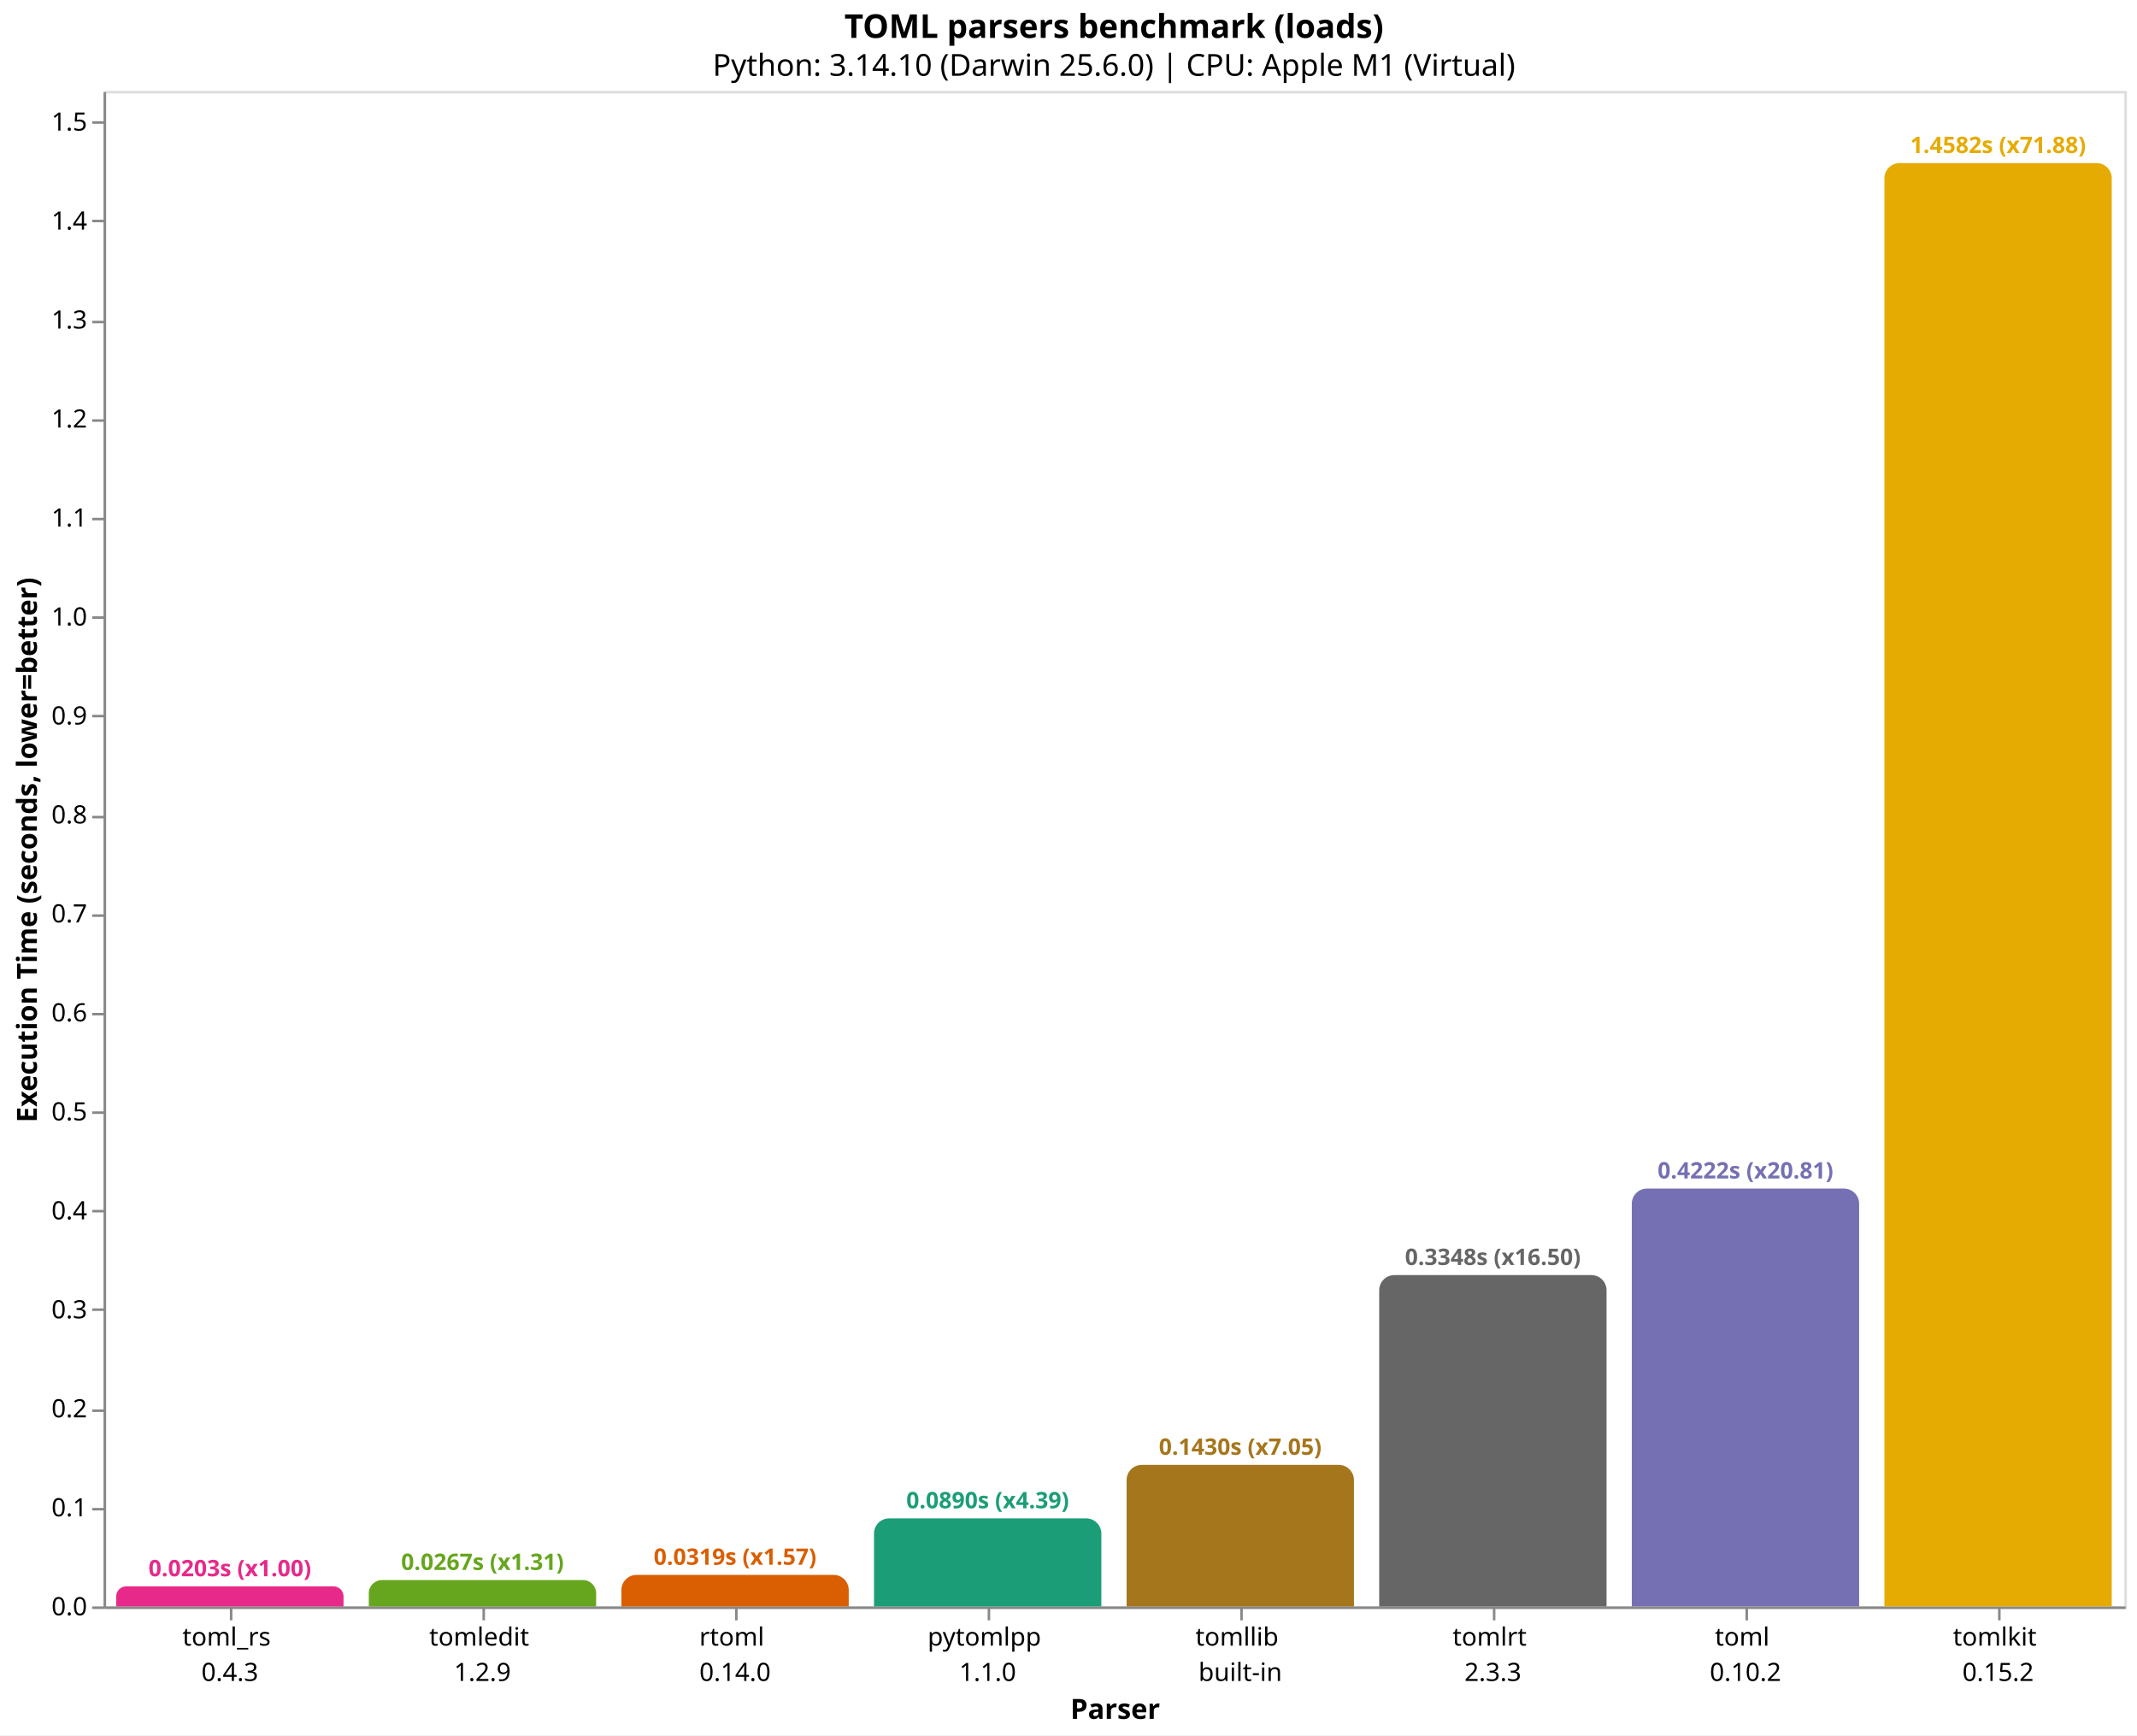
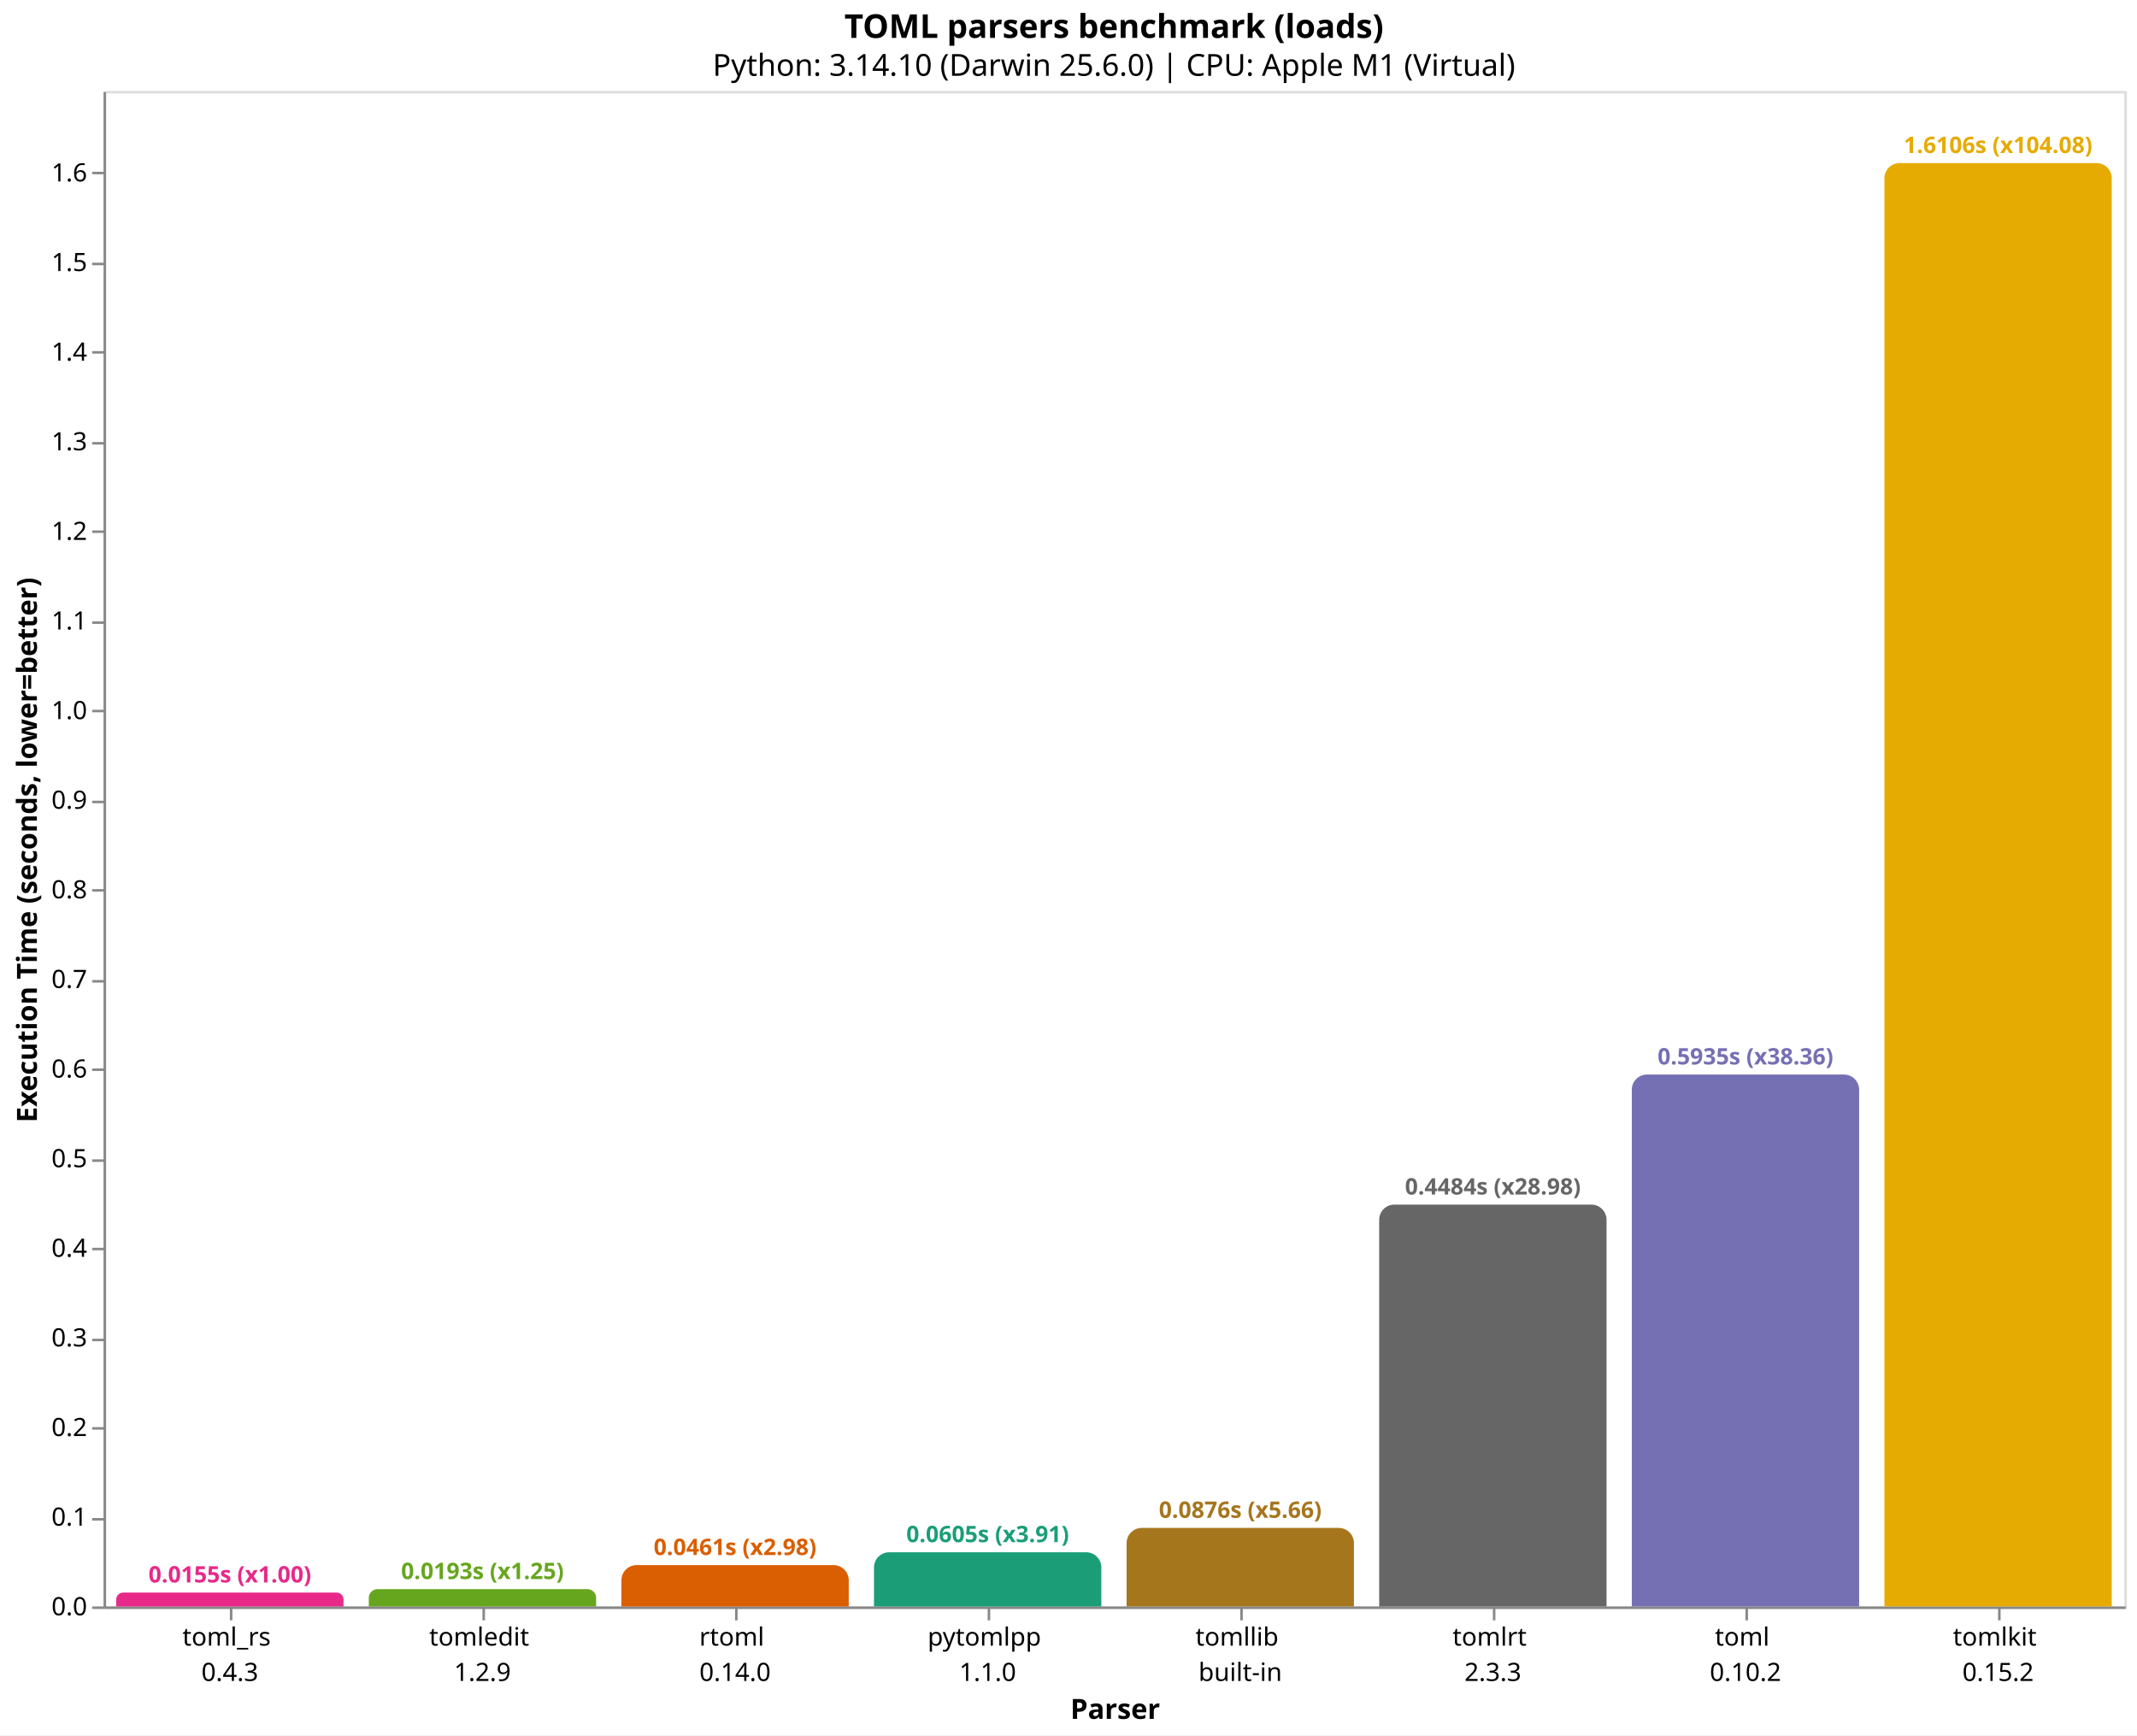
<svg xmlns="http://www.w3.org/2000/svg" version="1.1" class="marks" width="846" height="687" viewBox="0 0 846 687">
  <rect width="846" height="687" fill="white" />
  <g fill="none" stroke-miterlimit="10" transform="translate(41,36)">
    <g class="mark-group role-frame root" role="graphics-object" aria-roledescription="group mark container">
      <g transform="translate(0,0)">
        <path class="background" aria-hidden="true" d="M0.5,0.5h800v600h-800Z" stroke="#ddd" />
        <g>
          <g class="mark-group role-axis" role="graphics-symbol" aria-roledescription="axis" aria-label="X-axis titled 'Parser' for a discrete scale with 8 values: toml_rs&#10;0.4.3, tomledit&#10;1.2.9, rtoml&#10;0.14.0, pytomlpp&#10;1.1.0, tomllib&#10;built-in, ending with tomlkit&#10;0.15.2">
            <g transform="translate(0.5,600.5)">
              <path class="background" aria-hidden="true" d="M0,0h0v0h0Z" pointer-events="none" />
              <g>
                <g class="mark-rule role-axis-tick" pointer-events="none">
                  <line transform="translate(50,0)" x2="0" y2="5" stroke="#888" stroke-width="1" opacity="1" />
                  <line transform="translate(150,0)" x2="0" y2="5" stroke="#888" stroke-width="1" opacity="1" />
                  <line transform="translate(250,0)" x2="0" y2="5" stroke="#888" stroke-width="1" opacity="1" />
                  <line transform="translate(350,0)" x2="0" y2="5" stroke="#888" stroke-width="1" opacity="1" />
                  <line transform="translate(450,0)" x2="0" y2="5" stroke="#888" stroke-width="1" opacity="1" />
                  <line transform="translate(550,0)" x2="0" y2="5" stroke="#888" stroke-width="1" opacity="1" />
                  <line transform="translate(650,0)" x2="0" y2="5" stroke="#888" stroke-width="1" opacity="1" />
                  <line transform="translate(750,0)" x2="0" y2="5" stroke="#888" stroke-width="1" opacity="1" />
                </g>
                <g class="mark-text role-axis-label" pointer-events="none">
                  <text text-anchor="middle" transform="translate(49.5,15)" font-family="sans-serif" font-size="10px" fill="#000" opacity="1">
                    <tspan>toml_rs</tspan>
                    <tspan x="0" dy="14">0.4.3</tspan>
                  </text>
                  <text text-anchor="middle" transform="translate(149.5,15)" font-family="sans-serif" font-size="10px" fill="#000" opacity="1">
                    <tspan>tomledit</tspan>
                    <tspan x="0" dy="14">1.2.9</tspan>
                  </text>
                  <text text-anchor="middle" transform="translate(249.5,15)" font-family="sans-serif" font-size="10px" fill="#000" opacity="1">
                    <tspan>rtoml</tspan>
                    <tspan x="0" dy="14">0.14.0</tspan>
                  </text>
                  <text text-anchor="middle" transform="translate(349.5,15)" font-family="sans-serif" font-size="10px" fill="#000" opacity="1">
                    <tspan>pytomlpp</tspan>
                    <tspan x="0" dy="14">1.1.0</tspan>
                  </text>
                  <text text-anchor="middle" transform="translate(449.5,15)" font-family="sans-serif" font-size="10px" fill="#000" opacity="1">
                    <tspan>tomllib</tspan>
                    <tspan x="0" dy="14">built-in</tspan>
                  </text>
                  <text text-anchor="middle" transform="translate(549.5,15)" font-family="sans-serif" font-size="10px" fill="#000" opacity="1">
                    <tspan>tomlrt</tspan>
                    <tspan x="0" dy="14">2.3.3</tspan>
                  </text>
                  <text text-anchor="middle" transform="translate(649.5,15)" font-family="sans-serif" font-size="10px" fill="#000" opacity="1">
                    <tspan>toml</tspan>
                    <tspan x="0" dy="14">0.10.2</tspan>
                  </text>
                  <text text-anchor="middle" transform="translate(749.5,15)" font-family="sans-serif" font-size="10px" fill="#000" opacity="1">
                    <tspan>tomlkit</tspan>
                    <tspan x="0" dy="14">0.15.2</tspan>
                  </text>
                </g>
                <g class="mark-rule role-axis-domain" pointer-events="none">
                  <line transform="translate(0,0)" x2="800" y2="0" stroke="#888" stroke-width="1" opacity="1" />
                </g>
                <g class="mark-text role-axis-title" pointer-events="none">
                  <text text-anchor="middle" transform="translate(400,44)" font-family="sans-serif" font-size="11px" font-weight="bold" fill="#000" opacity="1">Parser</text>
                </g>
              </g>
              <path class="foreground" aria-hidden="true" d="" pointer-events="none" display="none" />
            </g>
          </g>
-           <g class="mark-group role-axis" role="graphics-symbol" aria-roledescription="axis" aria-label="Y-axis titled 'Execution Time (seconds, lower=better)' for a linear scale with values from 0.0 to 1.5">
+           <g class="mark-group role-axis" role="graphics-symbol" aria-roledescription="axis" aria-label="Y-axis titled 'Execution Time (seconds, lower=better)' for a linear scale with values from 0.0 to 1.7">
            <g transform="translate(0.5,0.5)">
              <path class="background" aria-hidden="true" d="M0,0h0v0h0Z" pointer-events="none" />
              <g>
                <g class="mark-rule role-axis-tick" pointer-events="none">
                  <line transform="translate(0,600)" x2="-5" y2="0" stroke="#888" stroke-width="1" opacity="1" />
-                   <line transform="translate(0,561)" x2="-5" y2="0" stroke="#888" stroke-width="1" opacity="1" />
-                   <line transform="translate(0,522)" x2="-5" y2="0" stroke="#888" stroke-width="1" opacity="1" />
-                   <line transform="translate(0,482)" x2="-5" y2="0" stroke="#888" stroke-width="1" opacity="1" />
-                   <line transform="translate(0,443)" x2="-5" y2="0" stroke="#888" stroke-width="1" opacity="1" />
-                   <line transform="translate(0,404)" x2="-5" y2="0" stroke="#888" stroke-width="1" opacity="1" />
-                   <line transform="translate(0,365)" x2="-5" y2="0" stroke="#888" stroke-width="1" opacity="1" />
-                   <line transform="translate(0,326)" x2="-5" y2="0" stroke="#888" stroke-width="1" opacity="1" />
-                   <line transform="translate(0,287)" x2="-5" y2="0" stroke="#888" stroke-width="1" opacity="1" />
-                   <line transform="translate(0,247)" x2="-5" y2="0" stroke="#888" stroke-width="1" opacity="1" />
-                   <line transform="translate(0,208)" x2="-5" y2="0" stroke="#888" stroke-width="1" opacity="1" />
-                   <line transform="translate(0,169)" x2="-5" y2="0" stroke="#888" stroke-width="1" opacity="1" />
-                   <line transform="translate(0,130)" x2="-5" y2="0" stroke="#888" stroke-width="1" opacity="1" />
-                   <line transform="translate(0,91)" x2="-5" y2="0" stroke="#888" stroke-width="1" opacity="1" />
-                   <line transform="translate(0,51)" x2="-5" y2="0" stroke="#888" stroke-width="1" opacity="1" />
-                   <line transform="translate(0,12)" x2="-5" y2="0" stroke="#888" stroke-width="1" opacity="1" />
+                   <line transform="translate(0,565)" x2="-5" y2="0" stroke="#888" stroke-width="1" opacity="1" />
+                   <line transform="translate(0,529)" x2="-5" y2="0" stroke="#888" stroke-width="1" opacity="1" />
+                   <line transform="translate(0,494)" x2="-5" y2="0" stroke="#888" stroke-width="1" opacity="1" />
+                   <line transform="translate(0,458)" x2="-5" y2="0" stroke="#888" stroke-width="1" opacity="1" />
+                   <line transform="translate(0,423)" x2="-5" y2="0" stroke="#888" stroke-width="1" opacity="1" />
+                   <line transform="translate(0,387)" x2="-5" y2="0" stroke="#888" stroke-width="1" opacity="1" />
+                   <line transform="translate(0,352)" x2="-5" y2="0" stroke="#888" stroke-width="1" opacity="1" />
+                   <line transform="translate(0,316)" x2="-5" y2="0" stroke="#888" stroke-width="1" opacity="1" />
+                   <line transform="translate(0,281)" x2="-5" y2="0" stroke="#888" stroke-width="1" opacity="1" />
+                   <line transform="translate(0,245)" x2="-5" y2="0" stroke="#888" stroke-width="1" opacity="1" />
+                   <line transform="translate(0,210)" x2="-5" y2="0" stroke="#888" stroke-width="1" opacity="1" />
+                   <line transform="translate(0,174)" x2="-5" y2="0" stroke="#888" stroke-width="1" opacity="1" />
+                   <line transform="translate(0,139)" x2="-5" y2="0" stroke="#888" stroke-width="1" opacity="1" />
+                   <line transform="translate(0,103)" x2="-5" y2="0" stroke="#888" stroke-width="1" opacity="1" />
+                   <line transform="translate(0,68)" x2="-5" y2="0" stroke="#888" stroke-width="1" opacity="1" />
+                   <line transform="translate(0,32)" x2="-5" y2="0" stroke="#888" stroke-width="1" opacity="1" />
                </g>
                <g class="mark-text role-axis-label" pointer-events="none">
                  <text text-anchor="end" transform="translate(-7,603)" font-family="sans-serif" font-size="10px" fill="#000" opacity="1">0.0</text>
-                   <text text-anchor="end" transform="translate(-7,563.8137)" font-family="sans-serif" font-size="10px" fill="#000" opacity="1">0.1</text>
-                   <text text-anchor="end" transform="translate(-7,524.6274)" font-family="sans-serif" font-size="10px" fill="#000" opacity="1">0.2</text>
-                   <text text-anchor="end" transform="translate(-7,485.441)" font-family="sans-serif" font-size="10px" fill="#000" opacity="1">0.3</text>
-                   <text text-anchor="end" transform="translate(-7,446.2547)" font-family="sans-serif" font-size="10px" fill="#000" opacity="1">0.4</text>
-                   <text text-anchor="end" transform="translate(-7,407.0684)" font-family="sans-serif" font-size="10px" fill="#000" opacity="1">0.5</text>
-                   <text text-anchor="end" transform="translate(-7,367.8821)" font-family="sans-serif" font-size="10px" fill="#000" opacity="1">0.6</text>
-                   <text text-anchor="end" transform="translate(-7,328.6957)" font-family="sans-serif" font-size="10px" fill="#000" opacity="1">0.7</text>
-                   <text text-anchor="end" transform="translate(-7,289.5094)" font-family="sans-serif" font-size="10px" fill="#000" opacity="1">0.8</text>
-                   <text text-anchor="end" transform="translate(-7,250.3231)" font-family="sans-serif" font-size="10px" fill="#000" opacity="1">0.9</text>
-                   <text text-anchor="end" transform="translate(-7,211.1368)" font-family="sans-serif" font-size="10px" fill="#000" opacity="1">1.0</text>
-                   <text text-anchor="end" transform="translate(-7,171.9504)" font-family="sans-serif" font-size="10px" fill="#000" opacity="1">1.1</text>
-                   <text text-anchor="end" transform="translate(-7,132.7641)" font-family="sans-serif" font-size="10px" fill="#000" opacity="1">1.2</text>
-                   <text text-anchor="end" transform="translate(-7,93.57779)" font-family="sans-serif" font-size="10px" fill="#000" opacity="1">1.3</text>
-                   <text text-anchor="end" transform="translate(-7,54.39147)" font-family="sans-serif" font-size="10px" fill="#000" opacity="1">1.4</text>
-                   <text text-anchor="end" transform="translate(-7,15.20515)" font-family="sans-serif" font-size="10px" fill="#000" opacity="1">1.5</text>
+                   <text text-anchor="end" transform="translate(-7,567.5208)" font-family="sans-serif" font-size="10px" fill="#000" opacity="1">0.1</text>
+                   <text text-anchor="end" transform="translate(-7,532.0415)" font-family="sans-serif" font-size="10px" fill="#000" opacity="1">0.2</text>
+                   <text text-anchor="end" transform="translate(-7,496.5623)" font-family="sans-serif" font-size="10px" fill="#000" opacity="1">0.3</text>
+                   <text text-anchor="end" transform="translate(-7,461.0831)" font-family="sans-serif" font-size="10px" fill="#000" opacity="1">0.4</text>
+                   <text text-anchor="end" transform="translate(-7,425.6039)" font-family="sans-serif" font-size="10px" fill="#000" opacity="1">0.5</text>
+                   <text text-anchor="end" transform="translate(-7,390.1246)" font-family="sans-serif" font-size="10px" fill="#000" opacity="1">0.6</text>
+                   <text text-anchor="end" transform="translate(-7,354.6454)" font-family="sans-serif" font-size="10px" fill="#000" opacity="1">0.7</text>
+                   <text text-anchor="end" transform="translate(-7,319.1662)" font-family="sans-serif" font-size="10px" fill="#000" opacity="1">0.8</text>
+                   <text text-anchor="end" transform="translate(-7,283.687)" font-family="sans-serif" font-size="10px" fill="#000" opacity="1">0.9</text>
+                   <text text-anchor="end" transform="translate(-7,248.2077)" font-family="sans-serif" font-size="10px" fill="#000" opacity="1">1.0</text>
+                   <text text-anchor="end" transform="translate(-7,212.7285)" font-family="sans-serif" font-size="10px" fill="#000" opacity="1">1.1</text>
+                   <text text-anchor="end" transform="translate(-7,177.2493)" font-family="sans-serif" font-size="10px" fill="#000" opacity="1">1.2</text>
+                   <text text-anchor="end" transform="translate(-7,141.77)" font-family="sans-serif" font-size="10px" fill="#000" opacity="1">1.3</text>
+                   <text text-anchor="end" transform="translate(-7,106.2908)" font-family="sans-serif" font-size="10px" fill="#000" opacity="1">1.4</text>
+                   <text text-anchor="end" transform="translate(-7,70.81159)" font-family="sans-serif" font-size="10px" fill="#000" opacity="1">1.5</text>
+                   <text text-anchor="end" transform="translate(-7,35.33236)" font-family="sans-serif" font-size="10px" fill="#000" opacity="1">1.6</text>
                </g>
                <g class="mark-rule role-axis-domain" pointer-events="none">
                  <line transform="translate(0,600)" x2="0" y2="-600" stroke="#888" stroke-width="1" opacity="1" />
                </g>
                <g class="mark-text role-axis-title" pointer-events="none">
                  <text text-anchor="middle" transform="translate(-24.90137,300) rotate(-90) translate(0,-2)" font-family="sans-serif" font-size="11px" font-weight="bold" fill="#000" opacity="1">Execution Time (seconds, lower=better)</text>
                </g>
              </g>
              <path class="foreground" aria-hidden="true" d="" pointer-events="none" display="none" />
            </g>
          </g>
          <g class="mark-group role-scope" role="graphics-object" aria-roledescription="group mark container">
-             <g transform="translate(5,592.0503)">
-               <path class="background" aria-hidden="true" d="M3.975,0L86.025,0C88.219,0,90,1.781,90,3.975L90,7.95C90,7.95,90,7.95,90,7.95L0,7.95C0,7.95,0,7.95,0,7.95L0,3.975C0,1.781,1.781,0,3.975,0Z" />
+             <g transform="translate(5,594.5098)">
+               <path class="background" aria-hidden="true" d="M2.745,0L87.255,0C88.77,0,90,1.23,90,2.745L90,5.49C90,5.49,90,5.49,90,5.49L0,5.49C0,5.49,0,5.49,0,5.49L0,2.745C0,1.23,1.23,0,2.745,0Z" />
              <g clip-path="url(#clip1)">
                <g class="mark-group role-scope" role="graphics-object" aria-roledescription="group mark container">
-                   <g transform="translate(0,-592.0503)">
-                     <path class="background" aria-hidden="true" d="M0,0h90v0h-90Z" />
-                     <g>
-                       <g class="mark-rect role-mark layer_0_marks" role="graphics-object" aria-roledescription="rect mark container">
-                         <path aria-label="Parser: toml_rs&#10;0.4.3; Execution Time (seconds, lower=better): 0.020286833; parser: toml_rs; Execution Time (s): 0.0203; Slowdown: 1.00" role="graphics-symbol" aria-roledescription="bar" d="M0,592.05h90v7.95h-90Z" fill="#e7298a" />
-                       </g>
-                     </g>
-                     <path class="foreground" aria-hidden="true" d="" display="none" />
-                   </g>
-                 </g>
-               </g>
-               <path class="foreground" aria-hidden="true" d="" display="none" />
-             </g>
-             <g transform="translate(105,589.5491)">
-               <path class="background" aria-hidden="true" d="M5.225,0L84.775,0C87.659,0,90,2.341,90,5.225L90,10.451C90,10.451,90,10.451,90,10.451L0,10.451C0,10.451,0,10.451,0,10.451L0,5.225C0,2.341,2.341,0,5.225,0Z" />
+                   <g transform="translate(0,-594.5098)">
+                     <path class="background" aria-hidden="true" d="M0,0h90v0h-90Z" />
+                     <g>
+                       <g class="mark-rect role-mark layer_0_marks" role="graphics-object" aria-roledescription="rect mark container">
+                         <path aria-label="Parser: toml_rs&#10;0.4.3; Execution Time (seconds, lower=better): 0.015474541; parser: toml_rs; Execution Time (s): 0.0155; Slowdown: 1.00" role="graphics-symbol" aria-roledescription="bar" d="M0,594.51h90v5.49h-90Z" fill="#e7298a" />
+                       </g>
+                     </g>
+                     <path class="foreground" aria-hidden="true" d="" display="none" />
+                   </g>
+                 </g>
+               </g>
+               <path class="foreground" aria-hidden="true" d="" display="none" />
+             </g>
+             <g transform="translate(105,593.1523)">
+               <path class="background" aria-hidden="true" d="M3.424,0L86.576,0C88.466,0,90,1.534,90,3.424L90,6.848C90,6.848,90,6.848,90,6.848L0,6.848C0,6.848,0,6.848,0,6.848L0,3.424C0,1.534,1.534,0,3.424,0Z" />
              <g clip-path="url(#clip2)">
                <g class="mark-group role-scope" role="graphics-object" aria-roledescription="group mark container">
-                   <g transform="translate(0,-589.5491)">
-                     <path class="background" aria-hidden="true" d="M0,0h90v0h-90Z" />
-                     <g>
-                       <g class="mark-rect role-mark layer_0_marks" role="graphics-object" aria-roledescription="rect mark container">
-                         <path aria-label="Parser: tomledit&#10;1.2.9; Execution Time (seconds, lower=better): 0.026669875; parser: tomledit; Execution Time (s): 0.0267; Slowdown: 1.31" role="graphics-symbol" aria-roledescription="bar" d="M0,589.549h90v10.451h-90Z" fill="#66a61e" />
-                       </g>
-                     </g>
-                     <path class="foreground" aria-hidden="true" d="" display="none" />
-                   </g>
-                 </g>
-               </g>
-               <path class="foreground" aria-hidden="true" d="" display="none" />
-             </g>
-             <g transform="translate(205,587.5059)">
-               <path class="background" aria-hidden="true" d="M6,0L84,0C87.311,0,90,2.689,90,6L90,12.494C90,12.494,90,12.494,90,12.494L0,12.494C0,12.494,0,12.494,0,12.494L0,6C0,2.689,2.689,0,6,0Z" />
+                   <g transform="translate(0,-593.1523)">
+                     <path class="background" aria-hidden="true" d="M0,0h90v0h-90Z" />
+                     <g>
+                       <g class="mark-rect role-mark layer_0_marks" role="graphics-object" aria-roledescription="rect mark container">
+                         <path aria-label="Parser: tomledit&#10;1.2.9; Execution Time (seconds, lower=better): 0.019300667; parser: tomledit; Execution Time (s): 0.0193; Slowdown: 1.25" role="graphics-symbol" aria-roledescription="bar" d="M0,593.152h90v6.848h-90Z" fill="#66a61e" />
+                       </g>
+                     </g>
+                     <path class="foreground" aria-hidden="true" d="" display="none" />
+                   </g>
+                 </g>
+               </g>
+               <path class="foreground" aria-hidden="true" d="" display="none" />
+             </g>
+             <g transform="translate(205,583.6361)">
+               <path class="background" aria-hidden="true" d="M6,0L84,0C87.311,0,90,2.689,90,6L90,16.364C90,16.364,90,16.364,90,16.364L0,16.364C0,16.364,0,16.364,0,16.364L0,6C0,2.689,2.689,0,6,0Z" />
              <g clip-path="url(#clip3)">
                <g class="mark-group role-scope" role="graphics-object" aria-roledescription="group mark container">
-                   <g transform="translate(0,-587.5059)">
-                     <path class="background" aria-hidden="true" d="M0,0h90v0h-90Z" />
-                     <g>
-                       <g class="mark-rect role-mark layer_0_marks" role="graphics-object" aria-roledescription="rect mark container">
-                         <path aria-label="Parser: rtoml&#10;0.14.0; Execution Time (seconds, lower=better): 0.031883708; parser: rtoml; Execution Time (s): 0.0319; Slowdown: 1.57" role="graphics-symbol" aria-roledescription="bar" d="M0,587.506h90v12.494h-90Z" fill="#d95f02" />
-                       </g>
-                     </g>
-                     <path class="foreground" aria-hidden="true" d="" display="none" />
-                   </g>
-                 </g>
-               </g>
-               <path class="foreground" aria-hidden="true" d="" display="none" />
-             </g>
-             <g transform="translate(305,565.1341)">
-               <path class="background" aria-hidden="true" d="M6,0L84,0C87.311,0,90,2.689,90,6L90,34.866C90,34.866,90,34.866,90,34.866L0,34.866C0,34.866,0,34.866,0,34.866L0,6C0,2.689,2.689,0,6,0Z" />
+                   <g transform="translate(0,-583.6361)">
+                     <path class="background" aria-hidden="true" d="M0,0h90v0h-90Z" />
+                     <g>
+                       <g class="mark-rect role-mark layer_0_marks" role="graphics-object" aria-roledescription="rect mark container">
+                         <path aria-label="Parser: rtoml&#10;0.14.0; Execution Time (seconds, lower=better): 0.046122417; parser: rtoml; Execution Time (s): 0.0461; Slowdown: 2.98" role="graphics-symbol" aria-roledescription="bar" d="M0,583.636h90v16.364h-90Z" fill="#d95f02" />
+                       </g>
+                     </g>
+                     <path class="foreground" aria-hidden="true" d="" display="none" />
+                   </g>
+                 </g>
+               </g>
+               <path class="foreground" aria-hidden="true" d="" display="none" />
+             </g>
+             <g transform="translate(305,578.5511)">
+               <path class="background" aria-hidden="true" d="M6,0L84,0C87.311,0,90,2.689,90,6L90,21.449C90,21.449,90,21.449,90,21.449L0,21.449C0,21.449,0,21.449,0,21.449L0,6C0,2.689,2.689,0,6,0Z" />
              <g clip-path="url(#clip4)">
                <g class="mark-group role-scope" role="graphics-object" aria-roledescription="group mark container">
-                   <g transform="translate(0,-565.1341)">
-                     <path class="background" aria-hidden="true" d="M0,0h90v0h-90Z" />
-                     <g>
-                       <g class="mark-rect role-mark layer_0_marks" role="graphics-object" aria-roledescription="rect mark container">
-                         <path aria-label="Parser: pytomlpp&#10;1.1.0; Execution Time (seconds, lower=better): 0.088974792; parser: pytomlpp; Execution Time (s): 0.0890; Slowdown: 4.39" role="graphics-symbol" aria-roledescription="bar" d="M0,565.134h90v34.866h-90Z" fill="#1b9e77" />
-                       </g>
-                     </g>
-                     <path class="foreground" aria-hidden="true" d="" display="none" />
-                   </g>
-                 </g>
-               </g>
-               <path class="foreground" aria-hidden="true" d="" display="none" />
-             </g>
-             <g transform="translate(405,543.9559)">
-               <path class="background" aria-hidden="true" d="M6,0L84,0C87.311,0,90,2.689,90,6L90,56.044C90,56.044,90,56.044,90,56.044L0,56.044C0,56.044,0,56.044,0,56.044L0,6C0,2.689,2.689,0,6,0Z" />
+                   <g transform="translate(0,-578.5511)">
+                     <path class="background" aria-hidden="true" d="M0,0h90v0h-90Z" />
+                     <g>
+                       <g class="mark-rect role-mark layer_0_marks" role="graphics-object" aria-roledescription="rect mark container">
+                         <path aria-label="Parser: pytomlpp&#10;1.1.0; Execution Time (seconds, lower=better): 0.060454791; parser: pytomlpp; Execution Time (s): 0.0605; Slowdown: 3.91" role="graphics-symbol" aria-roledescription="bar" d="M0,578.551h90v21.449h-90Z" fill="#1b9e77" />
+                       </g>
+                     </g>
+                     <path class="foreground" aria-hidden="true" d="" display="none" />
+                   </g>
+                 </g>
+               </g>
+               <path class="foreground" aria-hidden="true" d="" display="none" />
+             </g>
+             <g transform="translate(405,568.9118)">
+               <path class="background" aria-hidden="true" d="M6,0L84,0C87.311,0,90,2.689,90,6L90,31.088C90,31.088,90,31.088,90,31.088L0,31.088C0,31.088,0,31.088,0,31.088L0,6C0,2.689,2.689,0,6,0Z" />
              <g clip-path="url(#clip5)">
                <g class="mark-group role-scope" role="graphics-object" aria-roledescription="group mark container">
-                   <g transform="translate(0,-543.9559)">
-                     <path class="background" aria-hidden="true" d="M0,0h90v0h-90Z" />
-                     <g>
-                       <g class="mark-rect role-mark layer_0_marks" role="graphics-object" aria-roledescription="rect mark container">
-                         <path aria-label="Parser: tomllib&#10;built-in; Execution Time (seconds, lower=better): 0.143019584; parser: tomllib; Execution Time (s): 0.1430; Slowdown: 7.05" role="graphics-symbol" aria-roledescription="bar" d="M0,543.956h90v56.044h-90Z" fill="#a6761d" />
-                       </g>
-                     </g>
-                     <path class="foreground" aria-hidden="true" d="" display="none" />
-                   </g>
-                 </g>
-               </g>
-               <path class="foreground" aria-hidden="true" d="" display="none" />
-             </g>
-             <g transform="translate(505,468.8112)">
-               <path class="background" aria-hidden="true" d="M6,0L84,0C87.311,0,90,2.689,90,6L90,131.189C90,131.189,90,131.189,90,131.189L0,131.189C0,131.189,0,131.189,0,131.189L0,6C0,2.689,2.689,0,6,0Z" />
+                   <g transform="translate(0,-568.9118)">
+                     <path class="background" aria-hidden="true" d="M0,0h90v0h-90Z" />
+                     <g>
+                       <g class="mark-rect role-mark layer_0_marks" role="graphics-object" aria-roledescription="rect mark container">
+                         <path aria-label="Parser: tomllib&#10;built-in; Execution Time (seconds, lower=better): 0.087623542; parser: tomllib; Execution Time (s): 0.0876; Slowdown: 5.66" role="graphics-symbol" aria-roledescription="bar" d="M0,568.912h90v31.088h-90Z" fill="#a6761d" />
+                       </g>
+                     </g>
+                     <path class="foreground" aria-hidden="true" d="" display="none" />
+                   </g>
+                 </g>
+               </g>
+               <path class="foreground" aria-hidden="true" d="" display="none" />
+             </g>
+             <g transform="translate(505,440.9159)">
+               <path class="background" aria-hidden="true" d="M6,0L84,0C87.311,0,90,2.689,90,6L90,159.084C90,159.084,90,159.084,90,159.084L0,159.084C0,159.084,0,159.084,0,159.084L0,6C0,2.689,2.689,0,6,0Z" />
              <g clip-path="url(#clip6)">
                <g class="mark-group role-scope" role="graphics-object" aria-roledescription="group mark container">
-                   <g transform="translate(0,-468.8112)">
-                     <path class="background" aria-hidden="true" d="M0,0h90v0h-90Z" />
-                     <g>
-                       <g class="mark-rect role-mark layer_0_marks" role="graphics-object" aria-roledescription="rect mark container">
-                         <path aria-label="Parser: tomlrt&#10;2.3.3; Execution Time (seconds, lower=better): 0.334782167; parser: tomlrt; Execution Time (s): 0.3348; Slowdown: 16.50" role="graphics-symbol" aria-roledescription="bar" d="M0,468.811h90v131.189h-90Z" fill="#666666" />
-                       </g>
-                     </g>
-                     <path class="foreground" aria-hidden="true" d="" display="none" />
-                   </g>
-                 </g>
-               </g>
-               <path class="foreground" aria-hidden="true" d="" display="none" />
-             </g>
-             <g transform="translate(605,434.5625)">
-               <path class="background" aria-hidden="true" d="M6,0L84,0C87.311,0,90,2.689,90,6L90,165.437C90,165.437,90,165.437,90,165.437L0,165.437C0,165.437,0,165.437,0,165.437L0,6C0,2.689,2.689,0,6,0Z" />
+                   <g transform="translate(0,-440.9159)">
+                     <path class="background" aria-hidden="true" d="M0,0h90v0h-90Z" />
+                     <g>
+                       <g class="mark-rect role-mark layer_0_marks" role="graphics-object" aria-roledescription="rect mark container">
+                         <path aria-label="Parser: tomlrt&#10;2.3.3; Execution Time (seconds, lower=better): 0.448386459; parser: tomlrt; Execution Time (s): 0.4484; Slowdown: 28.98" role="graphics-symbol" aria-roledescription="bar" d="M0,440.916h90v159.084h-90Z" fill="#666666" />
+                       </g>
+                     </g>
+                     <path class="foreground" aria-hidden="true" d="" display="none" />
+                   </g>
+                 </g>
+               </g>
+               <path class="foreground" aria-hidden="true" d="" display="none" />
+             </g>
+             <g transform="translate(605,389.4204)">
+               <path class="background" aria-hidden="true" d="M6,0L84,0C87.311,0,90,2.689,90,6L90,210.58C90,210.58,90,210.58,90,210.58L0,210.58C0,210.58,0,210.58,0,210.58L0,6C0,2.689,2.689,0,6,0Z" />
              <g clip-path="url(#clip7)">
                <g class="mark-group role-scope" role="graphics-object" aria-roledescription="group mark container">
-                   <g transform="translate(0,-434.5625)">
-                     <path class="background" aria-hidden="true" d="M0,0h90v0h-90Z" />
-                     <g>
-                       <g class="mark-rect role-mark layer_0_marks" role="graphics-object" aria-roledescription="rect mark container">
-                         <path aria-label="Parser: toml&#10;0.10.2; Execution Time (seconds, lower=better): 0.422181667; parser: toml; Execution Time (s): 0.4222; Slowdown: 20.81" role="graphics-symbol" aria-roledescription="bar" d="M0,434.563h90v165.437h-90Z" fill="#7570b3" />
+                   <g transform="translate(0,-389.4204)">
+                     <path class="background" aria-hidden="true" d="M0,0h90v0h-90Z" />
+                     <g>
+                       <g class="mark-rect role-mark layer_0_marks" role="graphics-object" aria-roledescription="rect mark container">
+                         <path aria-label="Parser: toml&#10;0.10.2; Execution Time (seconds, lower=better): 0.59352925; parser: toml; Execution Time (s): 0.5935; Slowdown: 38.36" role="graphics-symbol" aria-roledescription="bar" d="M0,389.42h90v210.58h-90Z" fill="#7570b3" />
                      </g>
                    </g>
                    <path class="foreground" aria-hidden="true" d="" display="none" />
                  </g>
                </g>
              </g>
              <path class="foreground" aria-hidden="true" d="" display="none" />
            </g>
            <g transform="translate(705,28.57143)">
              <path class="background" aria-hidden="true" d="M6,0L84,0C87.311,0,90,2.689,90,6L90,571.429C90,571.429,90,571.429,90,571.429L0,571.429C0,571.429,0,571.429,0,571.429L0,6C0,2.689,2.689,0,6,0Z" />
              <g clip-path="url(#clip8)">
                <g class="mark-group role-scope" role="graphics-object" aria-roledescription="group mark container">
                  <g transform="translate(0,-28.57143)">
                    <path class="background" aria-hidden="true" d="M0,0h90v0h-90Z" />
                    <g>
                      <g class="mark-rect role-mark layer_0_marks" role="graphics-object" aria-roledescription="rect mark container">
-                         <path aria-label="Parser: tomlkit&#10;0.15.2; Execution Time (seconds, lower=better): 1.458234708; parser: tomlkit; Execution Time (s): 1.4582; Slowdown: 71.88" role="graphics-symbol" aria-roledescription="bar" d="M0,28.571h90v571.429h-90Z" fill="#e6ab02" />
+                         <path aria-label="Parser: tomlkit&#10;0.15.2; Execution Time (seconds, lower=better): 1.610600375; parser: tomlkit; Execution Time (s): 1.6106; Slowdown: 104.08" role="graphics-symbol" aria-roledescription="bar" d="M0,28.571h90v571.429h-90Z" fill="#e6ab02" />
                      </g>
                    </g>
                    <path class="foreground" aria-hidden="true" d="" display="none" />
                  </g>
                </g>
              </g>
              <path class="foreground" aria-hidden="true" d="" display="none" />
            </g>
          </g>
          <g class="mark-text role-mark layer_1_marks" role="graphics-object" aria-roledescription="text mark container">
-             <text aria-label="Parser: toml_rs&#10;0.4.3; Execution Time (seconds, lower=better): 0.020286833; parser: toml_rs; label: 0.0203s (x1.00); Execution Time (s): 0.0203; Slowdown: 1.00" role="graphics-symbol" aria-roledescription="text mark" text-anchor="middle" transform="translate(50,588.0503)" font-family="sans-serif" font-size="9px" font-weight="bold" fill="#e7298a">0.0203s (x1.00)</text>
-             <text aria-label="Parser: tomledit&#10;1.2.9; Execution Time (seconds, lower=better): 0.026669875; parser: tomledit; label: 0.0267s (x1.31); Execution Time (s): 0.0267; Slowdown: 1.31" role="graphics-symbol" aria-roledescription="text mark" text-anchor="middle" transform="translate(150,585.5491)" font-family="sans-serif" font-size="9px" font-weight="bold" fill="#66a61e">0.0267s (x1.31)</text>
-             <text aria-label="Parser: rtoml&#10;0.14.0; Execution Time (seconds, lower=better): 0.031883708; parser: rtoml; label: 0.0319s (x1.57); Execution Time (s): 0.0319; Slowdown: 1.57" role="graphics-symbol" aria-roledescription="text mark" text-anchor="middle" transform="translate(250,583.5059)" font-family="sans-serif" font-size="9px" font-weight="bold" fill="#d95f02">0.0319s (x1.57)</text>
-             <text aria-label="Parser: pytomlpp&#10;1.1.0; Execution Time (seconds, lower=better): 0.088974792; parser: pytomlpp; label: 0.0890s (x4.39); Execution Time (s): 0.0890; Slowdown: 4.39" role="graphics-symbol" aria-roledescription="text mark" text-anchor="middle" transform="translate(350,561.1341)" font-family="sans-serif" font-size="9px" font-weight="bold" fill="#1b9e77">0.0890s (x4.39)</text>
-             <text aria-label="Parser: tomllib&#10;built-in; Execution Time (seconds, lower=better): 0.143019584; parser: tomllib; label: 0.1430s (x7.05); Execution Time (s): 0.1430; Slowdown: 7.05" role="graphics-symbol" aria-roledescription="text mark" text-anchor="middle" transform="translate(450,539.9559)" font-family="sans-serif" font-size="9px" font-weight="bold" fill="#a6761d">0.1430s (x7.05)</text>
-             <text aria-label="Parser: tomlrt&#10;2.3.3; Execution Time (seconds, lower=better): 0.334782167; parser: tomlrt; label: 0.3348s (x16.50); Execution Time (s): 0.3348; Slowdown: 16.50" role="graphics-symbol" aria-roledescription="text mark" text-anchor="middle" transform="translate(550,464.8112)" font-family="sans-serif" font-size="9px" font-weight="bold" fill="#666666">0.3348s (x16.50)</text>
-             <text aria-label="Parser: toml&#10;0.10.2; Execution Time (seconds, lower=better): 0.422181667; parser: toml; label: 0.4222s (x20.81); Execution Time (s): 0.4222; Slowdown: 20.81" role="graphics-symbol" aria-roledescription="text mark" text-anchor="middle" transform="translate(650,430.5625)" font-family="sans-serif" font-size="9px" font-weight="bold" fill="#7570b3">0.4222s (x20.81)</text>
-             <text aria-label="Parser: tomlkit&#10;0.15.2; Execution Time (seconds, lower=better): 1.458234708; parser: tomlkit; label: 1.4582s (x71.88); Execution Time (s): 1.4582; Slowdown: 71.88" role="graphics-symbol" aria-roledescription="text mark" text-anchor="middle" transform="translate(750,24.57143)" font-family="sans-serif" font-size="9px" font-weight="bold" fill="#e6ab02">1.4582s (x71.88)</text>
+             <text aria-label="Parser: toml_rs&#10;0.4.3; Execution Time (seconds, lower=better): 0.015474541; parser: toml_rs; label: 0.0155s (x1.00); Execution Time (s): 0.0155; Slowdown: 1.00" role="graphics-symbol" aria-roledescription="text mark" text-anchor="middle" transform="translate(50,590.5098)" font-family="sans-serif" font-size="9px" font-weight="bold" fill="#e7298a">0.0155s (x1.00)</text>
+             <text aria-label="Parser: tomledit&#10;1.2.9; Execution Time (seconds, lower=better): 0.019300667; parser: tomledit; label: 0.0193s (x1.25); Execution Time (s): 0.0193; Slowdown: 1.25" role="graphics-symbol" aria-roledescription="text mark" text-anchor="middle" transform="translate(150,589.1523)" font-family="sans-serif" font-size="9px" font-weight="bold" fill="#66a61e">0.0193s (x1.25)</text>
+             <text aria-label="Parser: rtoml&#10;0.14.0; Execution Time (seconds, lower=better): 0.046122417; parser: rtoml; label: 0.0461s (x2.98); Execution Time (s): 0.0461; Slowdown: 2.98" role="graphics-symbol" aria-roledescription="text mark" text-anchor="middle" transform="translate(250,579.6361)" font-family="sans-serif" font-size="9px" font-weight="bold" fill="#d95f02">0.0461s (x2.98)</text>
+             <text aria-label="Parser: pytomlpp&#10;1.1.0; Execution Time (seconds, lower=better): 0.060454791; parser: pytomlpp; label: 0.0605s (x3.91); Execution Time (s): 0.0605; Slowdown: 3.91" role="graphics-symbol" aria-roledescription="text mark" text-anchor="middle" transform="translate(350,574.5511)" font-family="sans-serif" font-size="9px" font-weight="bold" fill="#1b9e77">0.0605s (x3.91)</text>
+             <text aria-label="Parser: tomllib&#10;built-in; Execution Time (seconds, lower=better): 0.087623542; parser: tomllib; label: 0.0876s (x5.66); Execution Time (s): 0.0876; Slowdown: 5.66" role="graphics-symbol" aria-roledescription="text mark" text-anchor="middle" transform="translate(450,564.9118)" font-family="sans-serif" font-size="9px" font-weight="bold" fill="#a6761d">0.0876s (x5.66)</text>
+             <text aria-label="Parser: tomlrt&#10;2.3.3; Execution Time (seconds, lower=better): 0.448386459; parser: tomlrt; label: 0.4484s (x28.98); Execution Time (s): 0.4484; Slowdown: 28.98" role="graphics-symbol" aria-roledescription="text mark" text-anchor="middle" transform="translate(550,436.9159)" font-family="sans-serif" font-size="9px" font-weight="bold" fill="#666666">0.4484s (x28.98)</text>
+             <text aria-label="Parser: toml&#10;0.10.2; Execution Time (seconds, lower=better): 0.59352925; parser: toml; label: 0.5935s (x38.36); Execution Time (s): 0.5935; Slowdown: 38.36" role="graphics-symbol" aria-roledescription="text mark" text-anchor="middle" transform="translate(650,385.4204)" font-family="sans-serif" font-size="9px" font-weight="bold" fill="#7570b3">0.5935s (x38.36)</text>
+             <text aria-label="Parser: tomlkit&#10;0.15.2; Execution Time (seconds, lower=better): 1.610600375; parser: tomlkit; label: 1.6106s (x104.08); Execution Time (s): 1.6106; Slowdown: 104.08" role="graphics-symbol" aria-roledescription="text mark" text-anchor="middle" transform="translate(750,24.57143)" font-family="sans-serif" font-size="9px" font-weight="bold" fill="#e6ab02">1.6106s (x104.08)</text>
          </g>
          <g class="mark-group role-title">
            <g transform="translate(400,-31)">
              <path class="background" aria-hidden="true" d="M0,0h0v0h0Z" pointer-events="none" />
              <g>
                <g class="mark-text role-title-text" role="graphics-symbol" aria-roledescription="title" aria-label="Title text 'TOML parsers benchmark (loads)'" pointer-events="none">
                  <text text-anchor="middle" transform="translate(0,10)" font-family="sans-serif" font-size="13px" font-weight="bold" fill="#000" opacity="1">TOML parsers benchmark (loads)</text>
                </g>
                <g class="mark-text role-title-subtitle" role="graphics-symbol" aria-roledescription="subtitle" aria-label="Subtitle text 'Python: 3.14.10 (Darwin 25.6.0) | CPU: Apple M1 (Virtual)'" pointer-events="none">
                  <text text-anchor="middle" transform="translate(0,25)" font-family="sans-serif" font-size="12px" fill="#000" opacity="1">Python: 3.14.10 (Darwin 25.6.0) | CPU: Apple M1 (Virtual)</text>
                </g>
              </g>
              <path class="foreground" aria-hidden="true" d="" pointer-events="none" display="none" />
            </g>
          </g>
        </g>
        <path class="foreground" aria-hidden="true" d="" display="none" />
      </g>
    </g>
  </g>
  <defs>
    <clipPath id="clip1">
-       <path d="M3.975,0L86.025,0C88.219,0,90,1.781,90,3.975L90,7.95C90,7.95,90,7.95,90,7.95L0,7.95C0,7.95,0,7.95,0,7.95L0,3.975C0,1.781,1.781,0,3.975,0Z" />
+       <path d="M2.745,0L87.255,0C88.77,0,90,1.23,90,2.745L90,5.49C90,5.49,90,5.49,90,5.49L0,5.49C0,5.49,0,5.49,0,5.49L0,2.745C0,1.23,1.23,0,2.745,0Z" />
    </clipPath>
    <clipPath id="clip2">
-       <path d="M5.225,0L84.775,0C87.659,0,90,2.341,90,5.225L90,10.451C90,10.451,90,10.451,90,10.451L0,10.451C0,10.451,0,10.451,0,10.451L0,5.225C0,2.341,2.341,0,5.225,0Z" />
+       <path d="M3.424,0L86.576,0C88.466,0,90,1.534,90,3.424L90,6.848C90,6.848,90,6.848,90,6.848L0,6.848C0,6.848,0,6.848,0,6.848L0,3.424C0,1.534,1.534,0,3.424,0Z" />
    </clipPath>
    <clipPath id="clip3">
-       <path d="M6,0L84,0C87.311,0,90,2.689,90,6L90,12.494C90,12.494,90,12.494,90,12.494L0,12.494C0,12.494,0,12.494,0,12.494L0,6C0,2.689,2.689,0,6,0Z" />
+       <path d="M6,0L84,0C87.311,0,90,2.689,90,6L90,16.364C90,16.364,90,16.364,90,16.364L0,16.364C0,16.364,0,16.364,0,16.364L0,6C0,2.689,2.689,0,6,0Z" />
    </clipPath>
    <clipPath id="clip4">
-       <path d="M6,0L84,0C87.311,0,90,2.689,90,6L90,34.866C90,34.866,90,34.866,90,34.866L0,34.866C0,34.866,0,34.866,0,34.866L0,6C0,2.689,2.689,0,6,0Z" />
+       <path d="M6,0L84,0C87.311,0,90,2.689,90,6L90,21.449C90,21.449,90,21.449,90,21.449L0,21.449C0,21.449,0,21.449,0,21.449L0,6C0,2.689,2.689,0,6,0Z" />
    </clipPath>
    <clipPath id="clip5">
-       <path d="M6,0L84,0C87.311,0,90,2.689,90,6L90,56.044C90,56.044,90,56.044,90,56.044L0,56.044C0,56.044,0,56.044,0,56.044L0,6C0,2.689,2.689,0,6,0Z" />
+       <path d="M6,0L84,0C87.311,0,90,2.689,90,6L90,31.088C90,31.088,90,31.088,90,31.088L0,31.088C0,31.088,0,31.088,0,31.088L0,6C0,2.689,2.689,0,6,0Z" />
    </clipPath>
    <clipPath id="clip6">
-       <path d="M6,0L84,0C87.311,0,90,2.689,90,6L90,131.189C90,131.189,90,131.189,90,131.189L0,131.189C0,131.189,0,131.189,0,131.189L0,6C0,2.689,2.689,0,6,0Z" />
+       <path d="M6,0L84,0C87.311,0,90,2.689,90,6L90,159.084C90,159.084,90,159.084,90,159.084L0,159.084C0,159.084,0,159.084,0,159.084L0,6C0,2.689,2.689,0,6,0Z" />
    </clipPath>
    <clipPath id="clip7">
-       <path d="M6,0L84,0C87.311,0,90,2.689,90,6L90,165.437C90,165.437,90,165.437,90,165.437L0,165.437C0,165.437,0,165.437,0,165.437L0,6C0,2.689,2.689,0,6,0Z" />
+       <path d="M6,0L84,0C87.311,0,90,2.689,90,6L90,210.58C90,210.58,90,210.58,90,210.58L0,210.58C0,210.58,0,210.58,0,210.58L0,6C0,2.689,2.689,0,6,0Z" />
    </clipPath>
    <clipPath id="clip8">
      <path d="M6,0L84,0C87.311,0,90,2.689,90,6L90,571.429C90,571.429,90,571.429,90,571.429L0,571.429C0,571.429,0,571.429,0,571.429L0,6C0,2.689,2.689,0,6,0Z" />
    </clipPath>
  </defs>
</svg>
